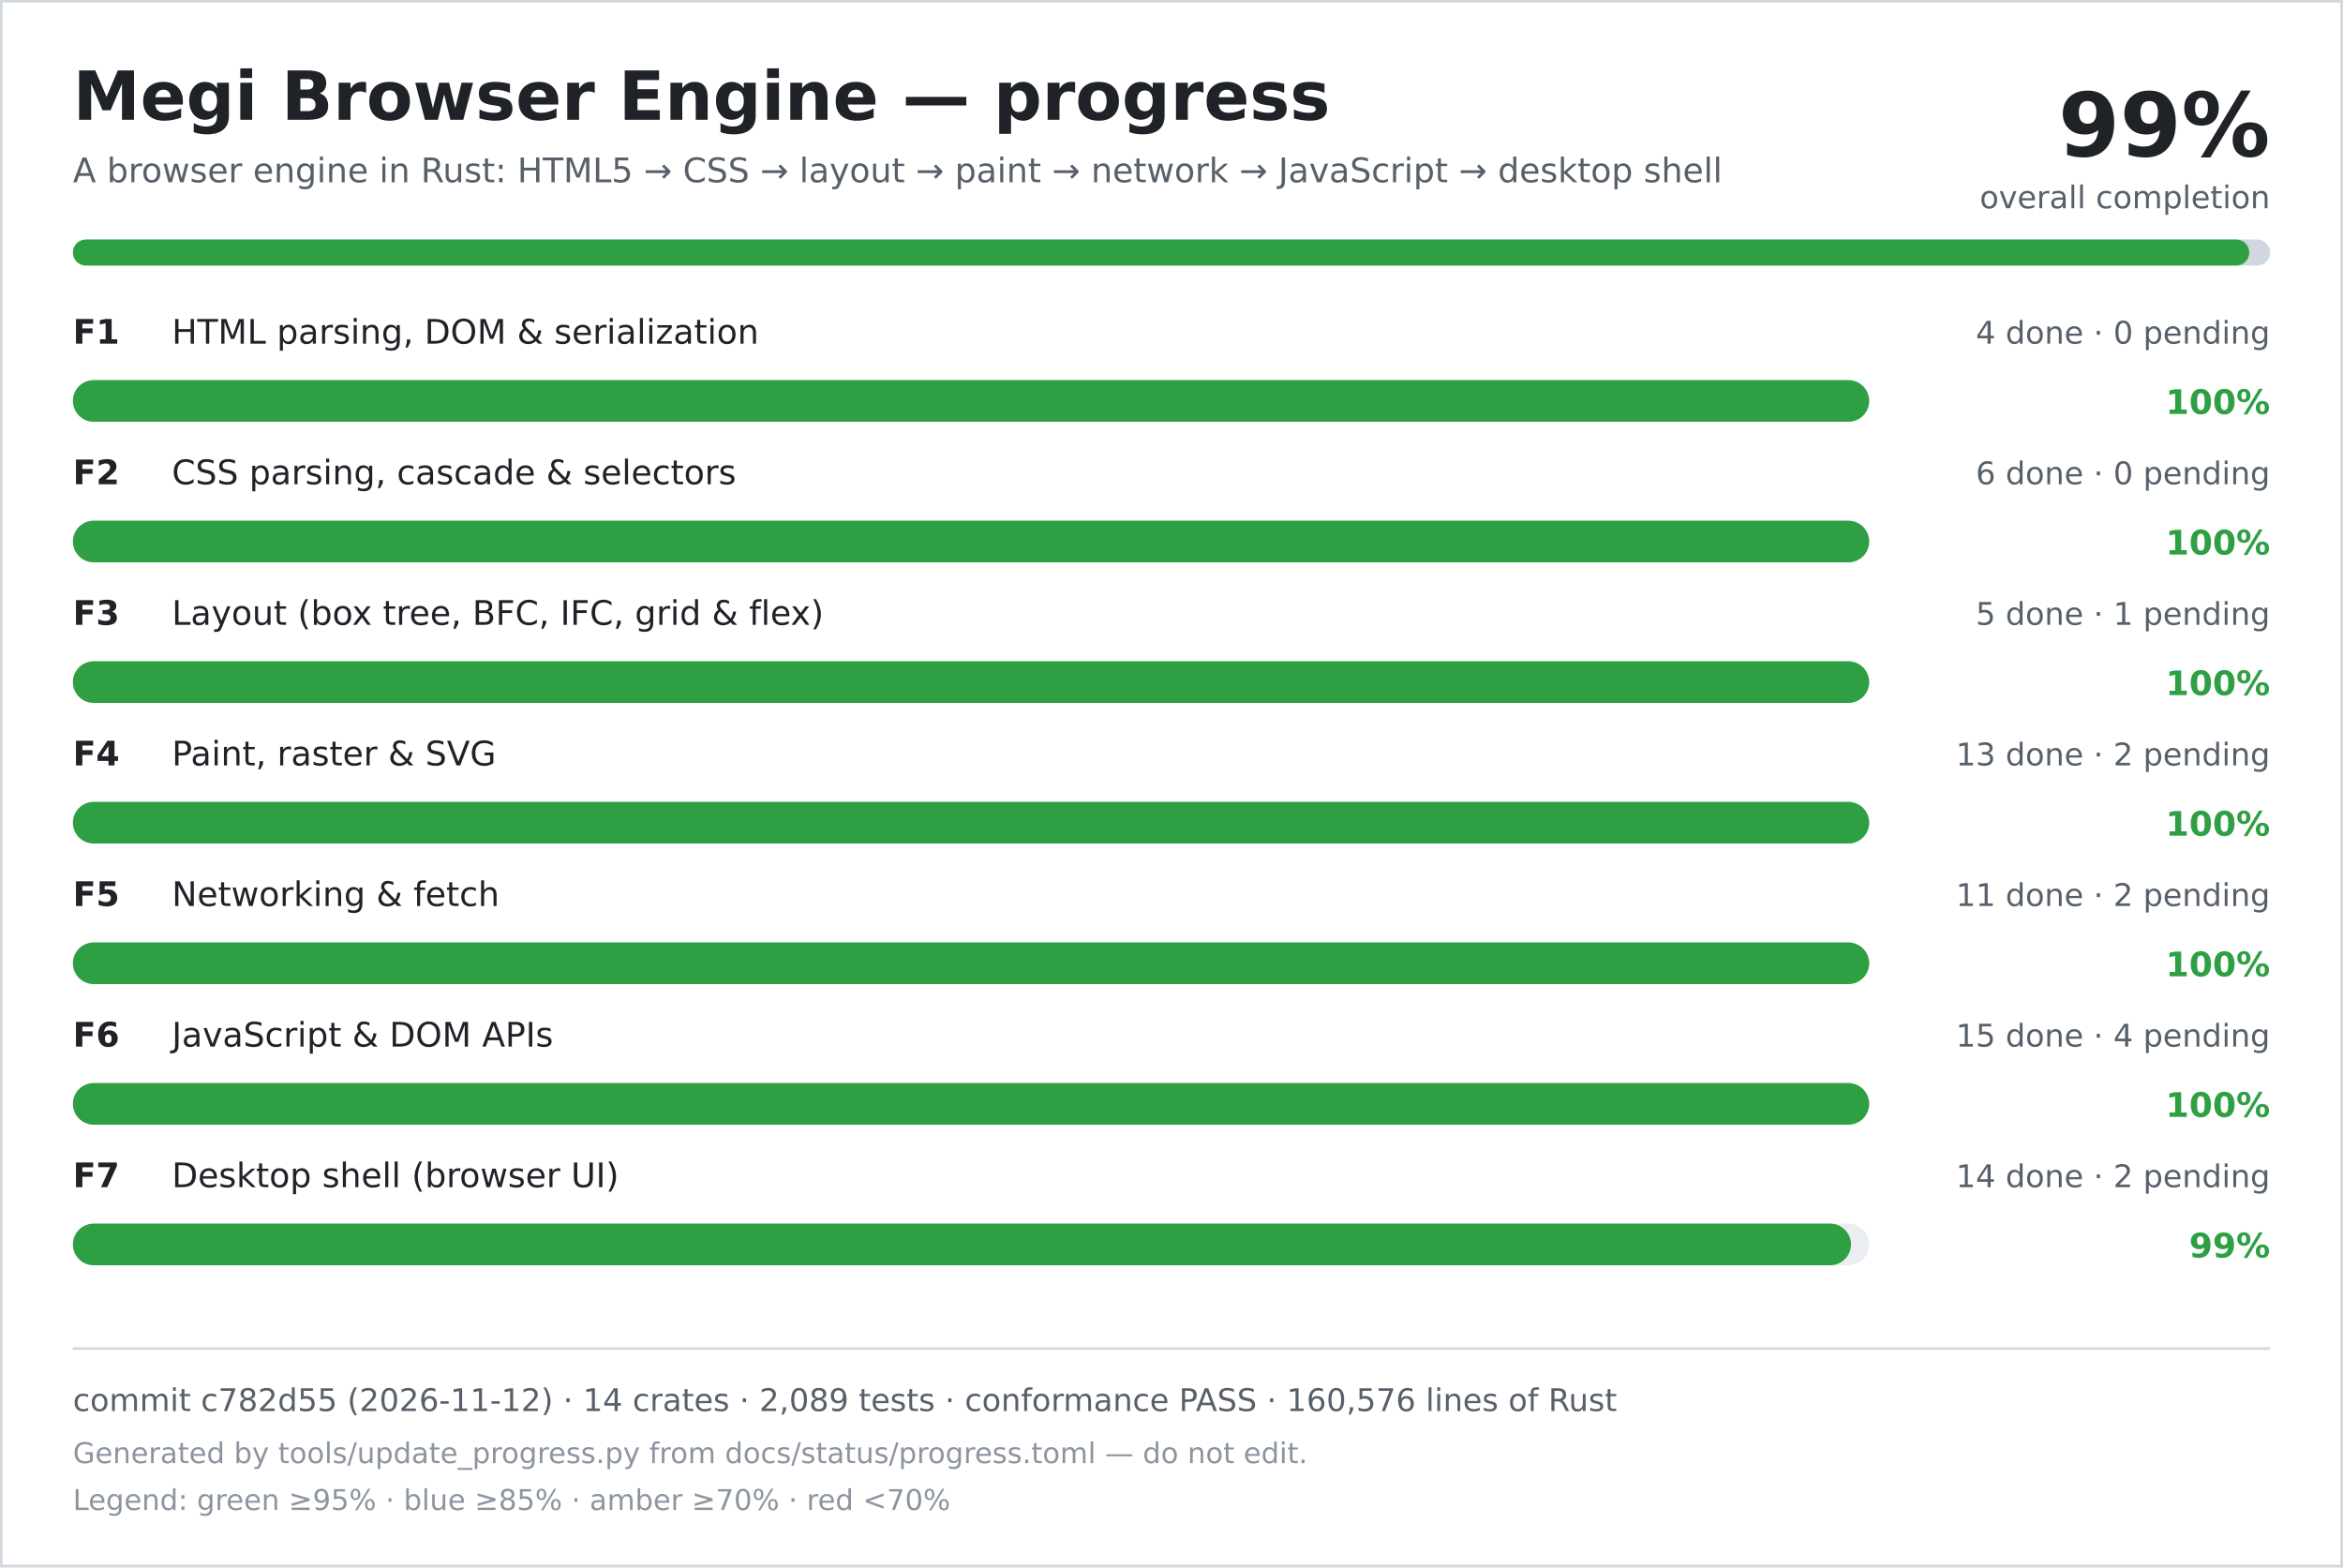
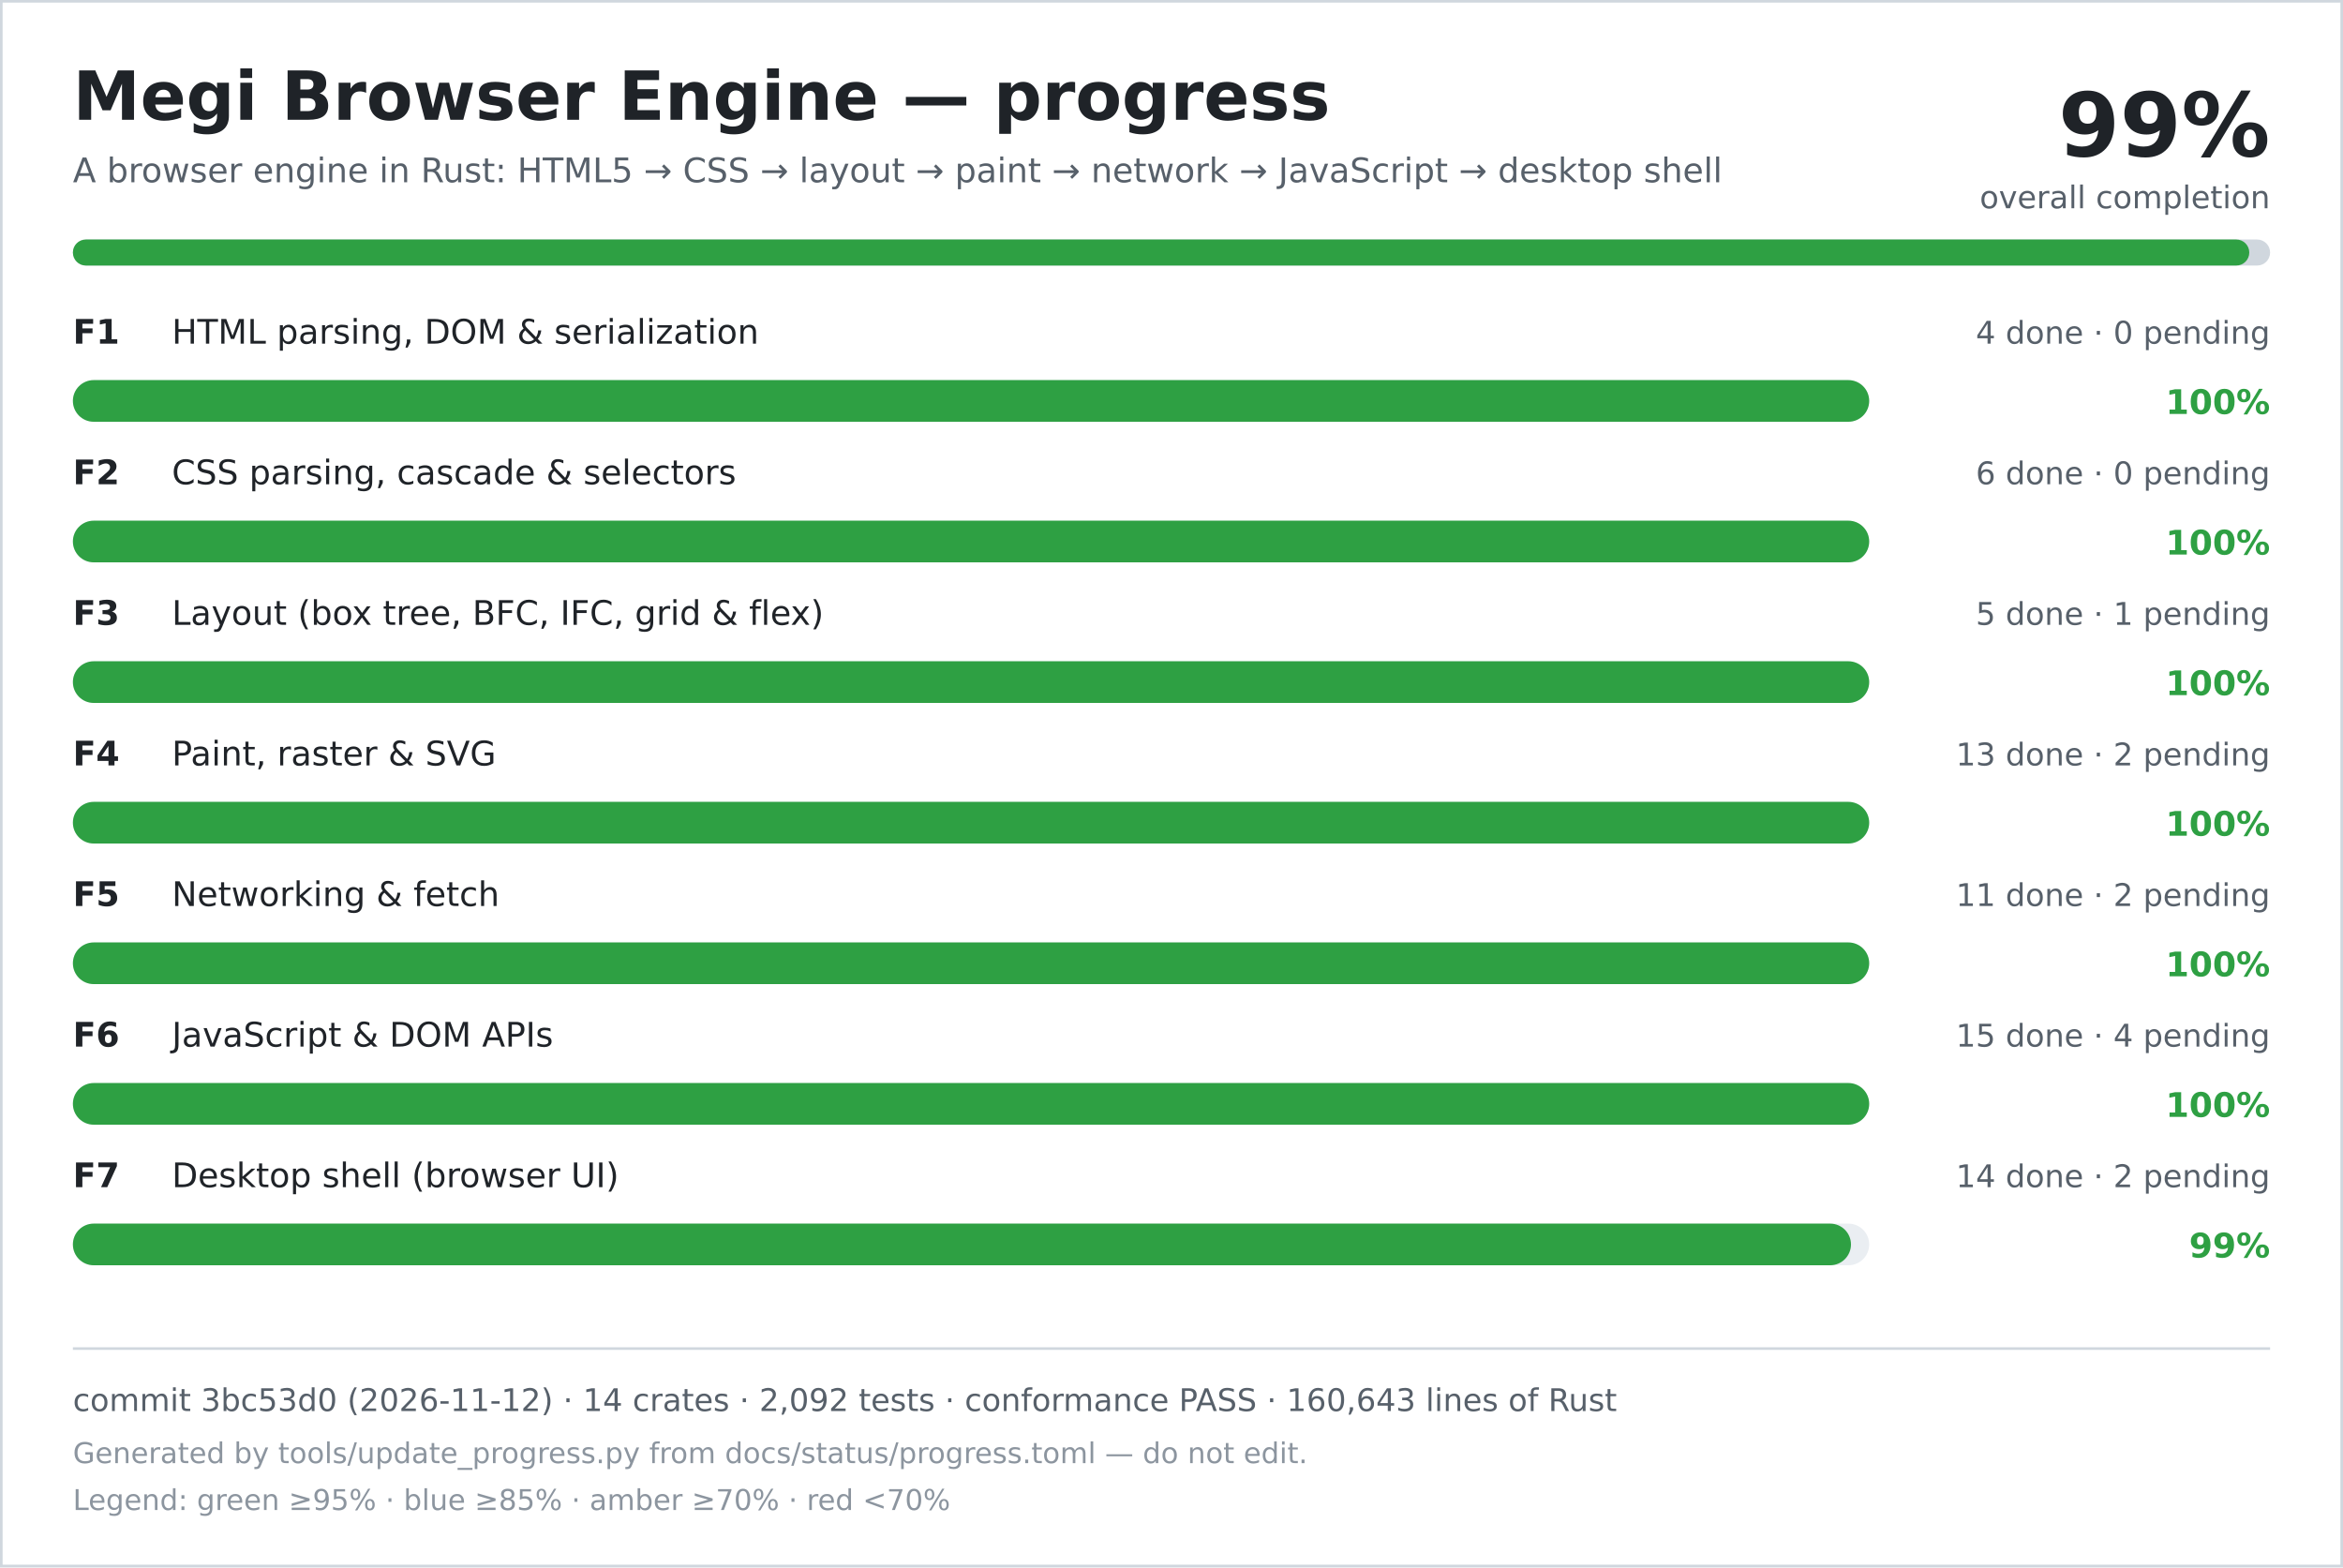
<svg xmlns="http://www.w3.org/2000/svg" width="900" height="602" viewBox="0 0 900 602" role="img" aria-labelledby="title desc">
  <rect width="900" height="602" fill="#ffffff" />
  <rect x="0.5" y="0.5" width="899" height="601" fill="none" stroke="#d0d7de" />
  <text x="28" y="46" font-family="DejaVu Sans, Verdana, sans-serif" font-size="26" font-weight="700" fill="#1f2328">Megi Browser Engine — progress</text>
  <text x="28" y="70" font-family="DejaVu Sans, Verdana, sans-serif" font-size="13" fill="#57606a">A browser engine in Rust: HTML5 → CSS → layout → paint → network → JavaScript → desktop shell</text>
  <text x="872" y="60" text-anchor="end" font-family="DejaVu Sans, Verdana, sans-serif" font-size="34" font-weight="700" fill="#1f2328">99%</text>
  <text x="872" y="80" text-anchor="end" font-family="DejaVu Sans, Verdana, sans-serif" font-size="12" fill="#57606a">overall completion</text>
  <rect x="28" y="92" width="844" height="10" rx="5" fill="#d0d7de" />
  <rect x="28" y="92" width="836" height="10" rx="5" fill="#2ea043" />
  <text x="28" y="132" font-family="DejaVu Sans, Verdana, sans-serif" font-size="13" font-weight="700" fill="#1f2328">F1</text>
  <text x="66" y="132" font-family="DejaVu Sans, Verdana, sans-serif" font-size="13" fill="#1f2328">HTML parsing, DOM &amp; serialization</text>
  <text x="872" y="132" text-anchor="end" font-family="DejaVu Sans, Verdana, sans-serif" font-size="12" fill="#57606a">4 done · 0 pending</text>
  <rect x="28" y="146" width="690" height="16" rx="8" fill="#eaeef2" />
  <rect x="28" y="146" width="690" height="16" rx="8" fill="#2ea043" />
  <text x="872" y="159" text-anchor="end" font-family="DejaVu Sans, Verdana, sans-serif" font-size="13" font-weight="700" fill="#2ea043">100%</text>
  <text x="28" y="186" font-family="DejaVu Sans, Verdana, sans-serif" font-size="13" font-weight="700" fill="#1f2328">F2</text>
  <text x="66" y="186" font-family="DejaVu Sans, Verdana, sans-serif" font-size="13" fill="#1f2328">CSS parsing, cascade &amp; selectors</text>
  <text x="872" y="186" text-anchor="end" font-family="DejaVu Sans, Verdana, sans-serif" font-size="12" fill="#57606a">6 done · 0 pending</text>
  <rect x="28" y="200" width="690" height="16" rx="8" fill="#eaeef2" />
  <rect x="28" y="200" width="690" height="16" rx="8" fill="#2ea043" />
  <text x="872" y="213" text-anchor="end" font-family="DejaVu Sans, Verdana, sans-serif" font-size="13" font-weight="700" fill="#2ea043">100%</text>
  <text x="28" y="240" font-family="DejaVu Sans, Verdana, sans-serif" font-size="13" font-weight="700" fill="#1f2328">F3</text>
  <text x="66" y="240" font-family="DejaVu Sans, Verdana, sans-serif" font-size="13" fill="#1f2328">Layout (box tree, BFC, IFC, grid &amp; flex)</text>
  <text x="872" y="240" text-anchor="end" font-family="DejaVu Sans, Verdana, sans-serif" font-size="12" fill="#57606a">5 done · 1 pending</text>
  <rect x="28" y="254" width="690" height="16" rx="8" fill="#eaeef2" />
  <rect x="28" y="254" width="690" height="16" rx="8" fill="#2ea043" />
  <text x="872" y="267" text-anchor="end" font-family="DejaVu Sans, Verdana, sans-serif" font-size="13" font-weight="700" fill="#2ea043">100%</text>
  <text x="28" y="294" font-family="DejaVu Sans, Verdana, sans-serif" font-size="13" font-weight="700" fill="#1f2328">F4</text>
  <text x="66" y="294" font-family="DejaVu Sans, Verdana, sans-serif" font-size="13" fill="#1f2328">Paint, raster &amp; SVG</text>
  <text x="872" y="294" text-anchor="end" font-family="DejaVu Sans, Verdana, sans-serif" font-size="12" fill="#57606a">13 done · 2 pending</text>
  <rect x="28" y="308" width="690" height="16" rx="8" fill="#eaeef2" />
  <rect x="28" y="308" width="690" height="16" rx="8" fill="#2ea043" />
  <text x="872" y="321" text-anchor="end" font-family="DejaVu Sans, Verdana, sans-serif" font-size="13" font-weight="700" fill="#2ea043">100%</text>
  <text x="28" y="348" font-family="DejaVu Sans, Verdana, sans-serif" font-size="13" font-weight="700" fill="#1f2328">F5</text>
  <text x="66" y="348" font-family="DejaVu Sans, Verdana, sans-serif" font-size="13" fill="#1f2328">Networking &amp; fetch</text>
  <text x="872" y="348" text-anchor="end" font-family="DejaVu Sans, Verdana, sans-serif" font-size="12" fill="#57606a">11 done · 2 pending</text>
  <rect x="28" y="362" width="690" height="16" rx="8" fill="#eaeef2" />
  <rect x="28" y="362" width="690" height="16" rx="8" fill="#2ea043" />
  <text x="872" y="375" text-anchor="end" font-family="DejaVu Sans, Verdana, sans-serif" font-size="13" font-weight="700" fill="#2ea043">100%</text>
  <text x="28" y="402" font-family="DejaVu Sans, Verdana, sans-serif" font-size="13" font-weight="700" fill="#1f2328">F6</text>
  <text x="66" y="402" font-family="DejaVu Sans, Verdana, sans-serif" font-size="13" fill="#1f2328">JavaScript &amp; DOM APIs</text>
  <text x="872" y="402" text-anchor="end" font-family="DejaVu Sans, Verdana, sans-serif" font-size="12" fill="#57606a">15 done · 4 pending</text>
  <rect x="28" y="416" width="690" height="16" rx="8" fill="#eaeef2" />
  <rect x="28" y="416" width="690" height="16" rx="8" fill="#2ea043" />
  <text x="872" y="429" text-anchor="end" font-family="DejaVu Sans, Verdana, sans-serif" font-size="13" font-weight="700" fill="#2ea043">100%</text>
  <text x="28" y="456" font-family="DejaVu Sans, Verdana, sans-serif" font-size="13" font-weight="700" fill="#1f2328">F7</text>
  <text x="66" y="456" font-family="DejaVu Sans, Verdana, sans-serif" font-size="13" fill="#1f2328">Desktop shell (browser UI)</text>
  <text x="872" y="456" text-anchor="end" font-family="DejaVu Sans, Verdana, sans-serif" font-size="12" fill="#57606a">14 done · 2 pending</text>
  <rect x="28" y="470" width="690" height="16" rx="8" fill="#eaeef2" />
  <rect x="28" y="470" width="683" height="16" rx="8" fill="#2ea043" />
  <text x="872" y="483" text-anchor="end" font-family="DejaVu Sans, Verdana, sans-serif" font-size="13" font-weight="700" fill="#2ea043">99%</text>
  <line x1="28" y1="518" x2="872" y2="518" stroke="#d0d7de" />
-   <text x="28" y="542" font-family="DejaVu Sans, Verdana, sans-serif" font-size="12" fill="#57606a">commit c782d55 (2026-11-12) · 14 crates · 2,089 tests · conformance PASS · 160,576 lines of Rust</text>
+   <text x="28" y="542" font-family="DejaVu Sans, Verdana, sans-serif" font-size="12" fill="#57606a">commit 3bc53d0 (2026-11-12) · 14 crates · 2,092 tests · conformance PASS · 160,643 lines of Rust</text>
  <text x="28" y="562" font-family="DejaVu Sans, Verdana, sans-serif" font-size="11" fill="#8c959f">Generated by tools/update_progress.py from docs/status/progress.toml — do not edit.</text>
  <text x="28" y="580" font-family="DejaVu Sans, Verdana, sans-serif" font-size="11" fill="#8c959f">Legend: green ≥95% · blue ≥85% · amber ≥70% · red &lt;70%</text>
</svg>
